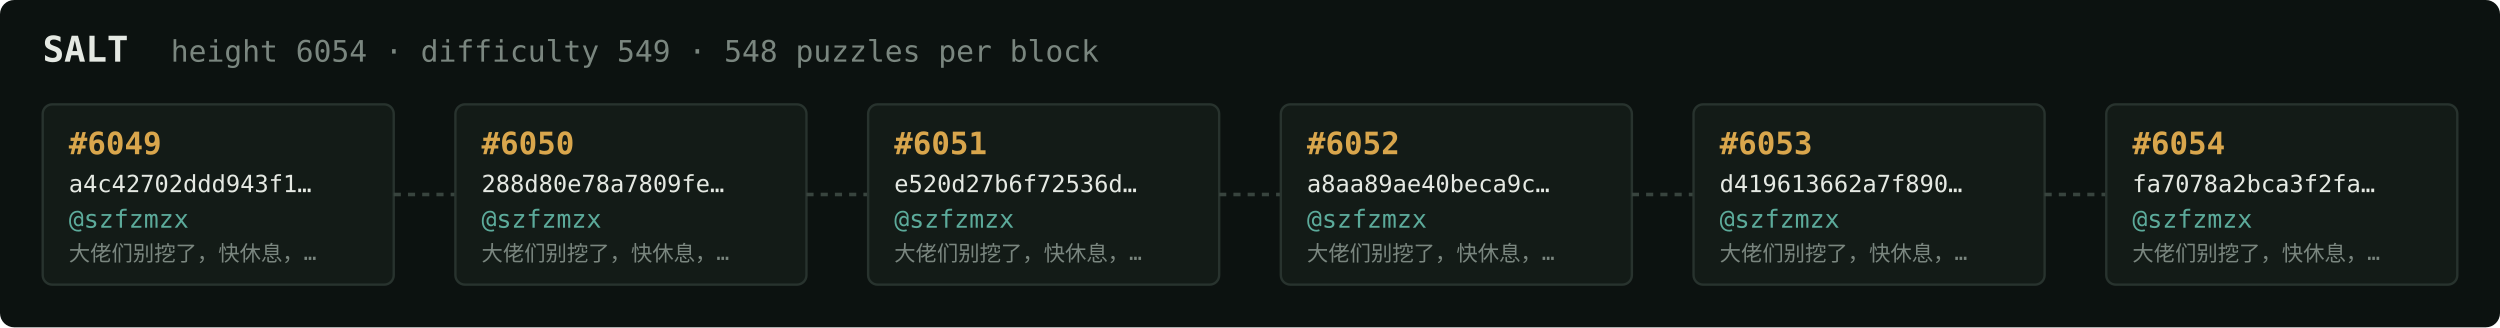
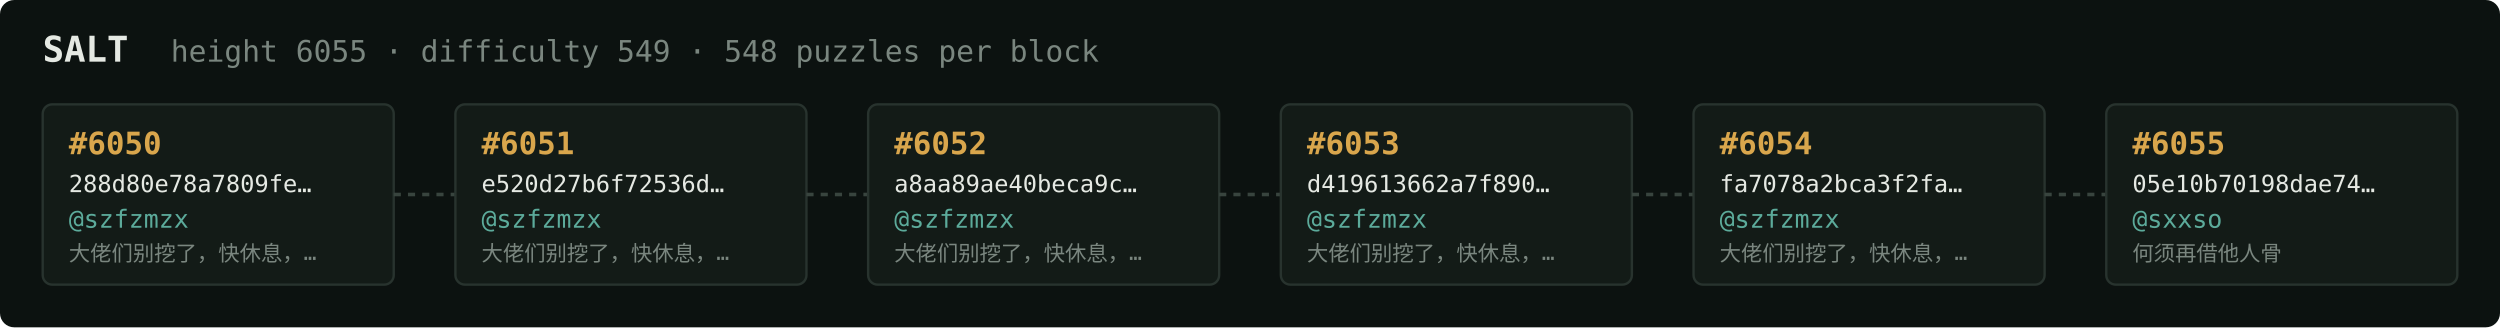
<svg xmlns="http://www.w3.org/2000/svg" width="1054" height="138" viewBox="0 0 1054 138" font-family="ui-monospace,SFMono-Regular,Menlo,monospace">
  <rect fill="#0c1210" width="1054" height="138" rx="6" />
  <text x="18" y="26" fill="#e5e9e3" font-size="15" font-weight="700">SALT</text>
-   <text x="72" y="26" fill="#7a867f" font-size="12.5">height 6054 · difficulty 549 · 548 puzzles per block</text>
+   <text x="72" y="26" fill="#7a867f" font-size="12.5">height 6055 · difficulty 549 · 548 puzzles per block</text>
  <rect x="18" y="44" width="148" height="76" rx="4" fill="#131b17" stroke="#28332e" stroke-width="1" />
-   <text x="29" y="65" fill="#d9a64c" font-size="13" font-weight="700">#6049</text>
-   <text x="29" y="81" fill="#e5e9e3" font-size="10">a4c42702ddd943f1…</text>
+   <text x="29" y="65" fill="#d9a64c" font-size="13" font-weight="700">#6050</text>
+   <text x="29" y="81" fill="#e5e9e3" font-size="10">288d80e78a7809fe…</text>
  <text x="29" y="96" fill="#5cab9b" font-size="10.5">@szfzmzx</text>
  <text x="29" y="110" fill="#7a867f" font-size="9">大佬们别挖了，快休息，…</text>
  <line x1="166" y1="82.0" x2="192" y2="82.0" stroke="#38443e" stroke-width="1.5" stroke-dasharray="3 3" />
  <rect x="192" y="44" width="148" height="76" rx="4" fill="#131b17" stroke="#28332e" stroke-width="1" />
-   <text x="203" y="65" fill="#d9a64c" font-size="13" font-weight="700">#6050</text>
-   <text x="203" y="81" fill="#e5e9e3" font-size="10">288d80e78a7809fe…</text>
+   <text x="203" y="65" fill="#d9a64c" font-size="13" font-weight="700">#6051</text>
+   <text x="203" y="81" fill="#e5e9e3" font-size="10">e520d27b6f72536d…</text>
  <text x="203" y="96" fill="#5cab9b" font-size="10.5">@szfzmzx</text>
  <text x="203" y="110" fill="#7a867f" font-size="9">大佬们别挖了，快休息，…</text>
  <line x1="340" y1="82.0" x2="366" y2="82.0" stroke="#38443e" stroke-width="1.5" stroke-dasharray="3 3" />
  <rect x="366" y="44" width="148" height="76" rx="4" fill="#131b17" stroke="#28332e" stroke-width="1" />
-   <text x="377" y="65" fill="#d9a64c" font-size="13" font-weight="700">#6051</text>
-   <text x="377" y="81" fill="#e5e9e3" font-size="10">e520d27b6f72536d…</text>
+   <text x="377" y="65" fill="#d9a64c" font-size="13" font-weight="700">#6052</text>
+   <text x="377" y="81" fill="#e5e9e3" font-size="10">a8aa89ae40beca9c…</text>
  <text x="377" y="96" fill="#5cab9b" font-size="10.5">@szfzmzx</text>
  <text x="377" y="110" fill="#7a867f" font-size="9">大佬们别挖了，快休息，…</text>
  <line x1="514" y1="82.0" x2="540" y2="82.0" stroke="#38443e" stroke-width="1.5" stroke-dasharray="3 3" />
  <rect x="540" y="44" width="148" height="76" rx="4" fill="#131b17" stroke="#28332e" stroke-width="1" />
-   <text x="551" y="65" fill="#d9a64c" font-size="13" font-weight="700">#6052</text>
-   <text x="551" y="81" fill="#e5e9e3" font-size="10">a8aa89ae40beca9c…</text>
+   <text x="551" y="65" fill="#d9a64c" font-size="13" font-weight="700">#6053</text>
+   <text x="551" y="81" fill="#e5e9e3" font-size="10">d419613662a7f890…</text>
  <text x="551" y="96" fill="#5cab9b" font-size="10.5">@szfzmzx</text>
  <text x="551" y="110" fill="#7a867f" font-size="9">大佬们别挖了，快休息，…</text>
  <line x1="688" y1="82.0" x2="714" y2="82.0" stroke="#38443e" stroke-width="1.5" stroke-dasharray="3 3" />
  <rect x="714" y="44" width="148" height="76" rx="4" fill="#131b17" stroke="#28332e" stroke-width="1" />
-   <text x="725" y="65" fill="#d9a64c" font-size="13" font-weight="700">#6053</text>
-   <text x="725" y="81" fill="#e5e9e3" font-size="10">d419613662a7f890…</text>
+   <text x="725" y="65" fill="#d9a64c" font-size="13" font-weight="700">#6054</text>
+   <text x="725" y="81" fill="#e5e9e3" font-size="10">fa7078a2bca3f2fa…</text>
  <text x="725" y="96" fill="#5cab9b" font-size="10.5">@szfzmzx</text>
  <text x="725" y="110" fill="#7a867f" font-size="9">大佬们别挖了，快休息，…</text>
  <line x1="862" y1="82.0" x2="888" y2="82.0" stroke="#38443e" stroke-width="1.5" stroke-dasharray="3 3" />
  <rect x="888" y="44" width="148" height="76" rx="4" fill="#131b17" stroke="#28332e" stroke-width="1" />
-   <text x="899" y="65" fill="#d9a64c" font-size="13" font-weight="700">#6054</text>
-   <text x="899" y="81" fill="#e5e9e3" font-size="10">fa7078a2bca3f2fa…</text>
-   <text x="899" y="96" fill="#5cab9b" font-size="10.5">@szfzmzx</text>
-   <text x="899" y="110" fill="#7a867f" font-size="9">大佬们别挖了，快休息，…</text>
+   <text x="899" y="65" fill="#d9a64c" font-size="13" font-weight="700">#6055</text>
+   <text x="899" y="81" fill="#e5e9e3" font-size="10">05e10b70198dae74…</text>
+   <text x="899" y="96" fill="#5cab9b" font-size="10.5">@sxxso</text>
+   <text x="899" y="110" fill="#7a867f" font-size="9">何须再借他人骨</text>
</svg>
